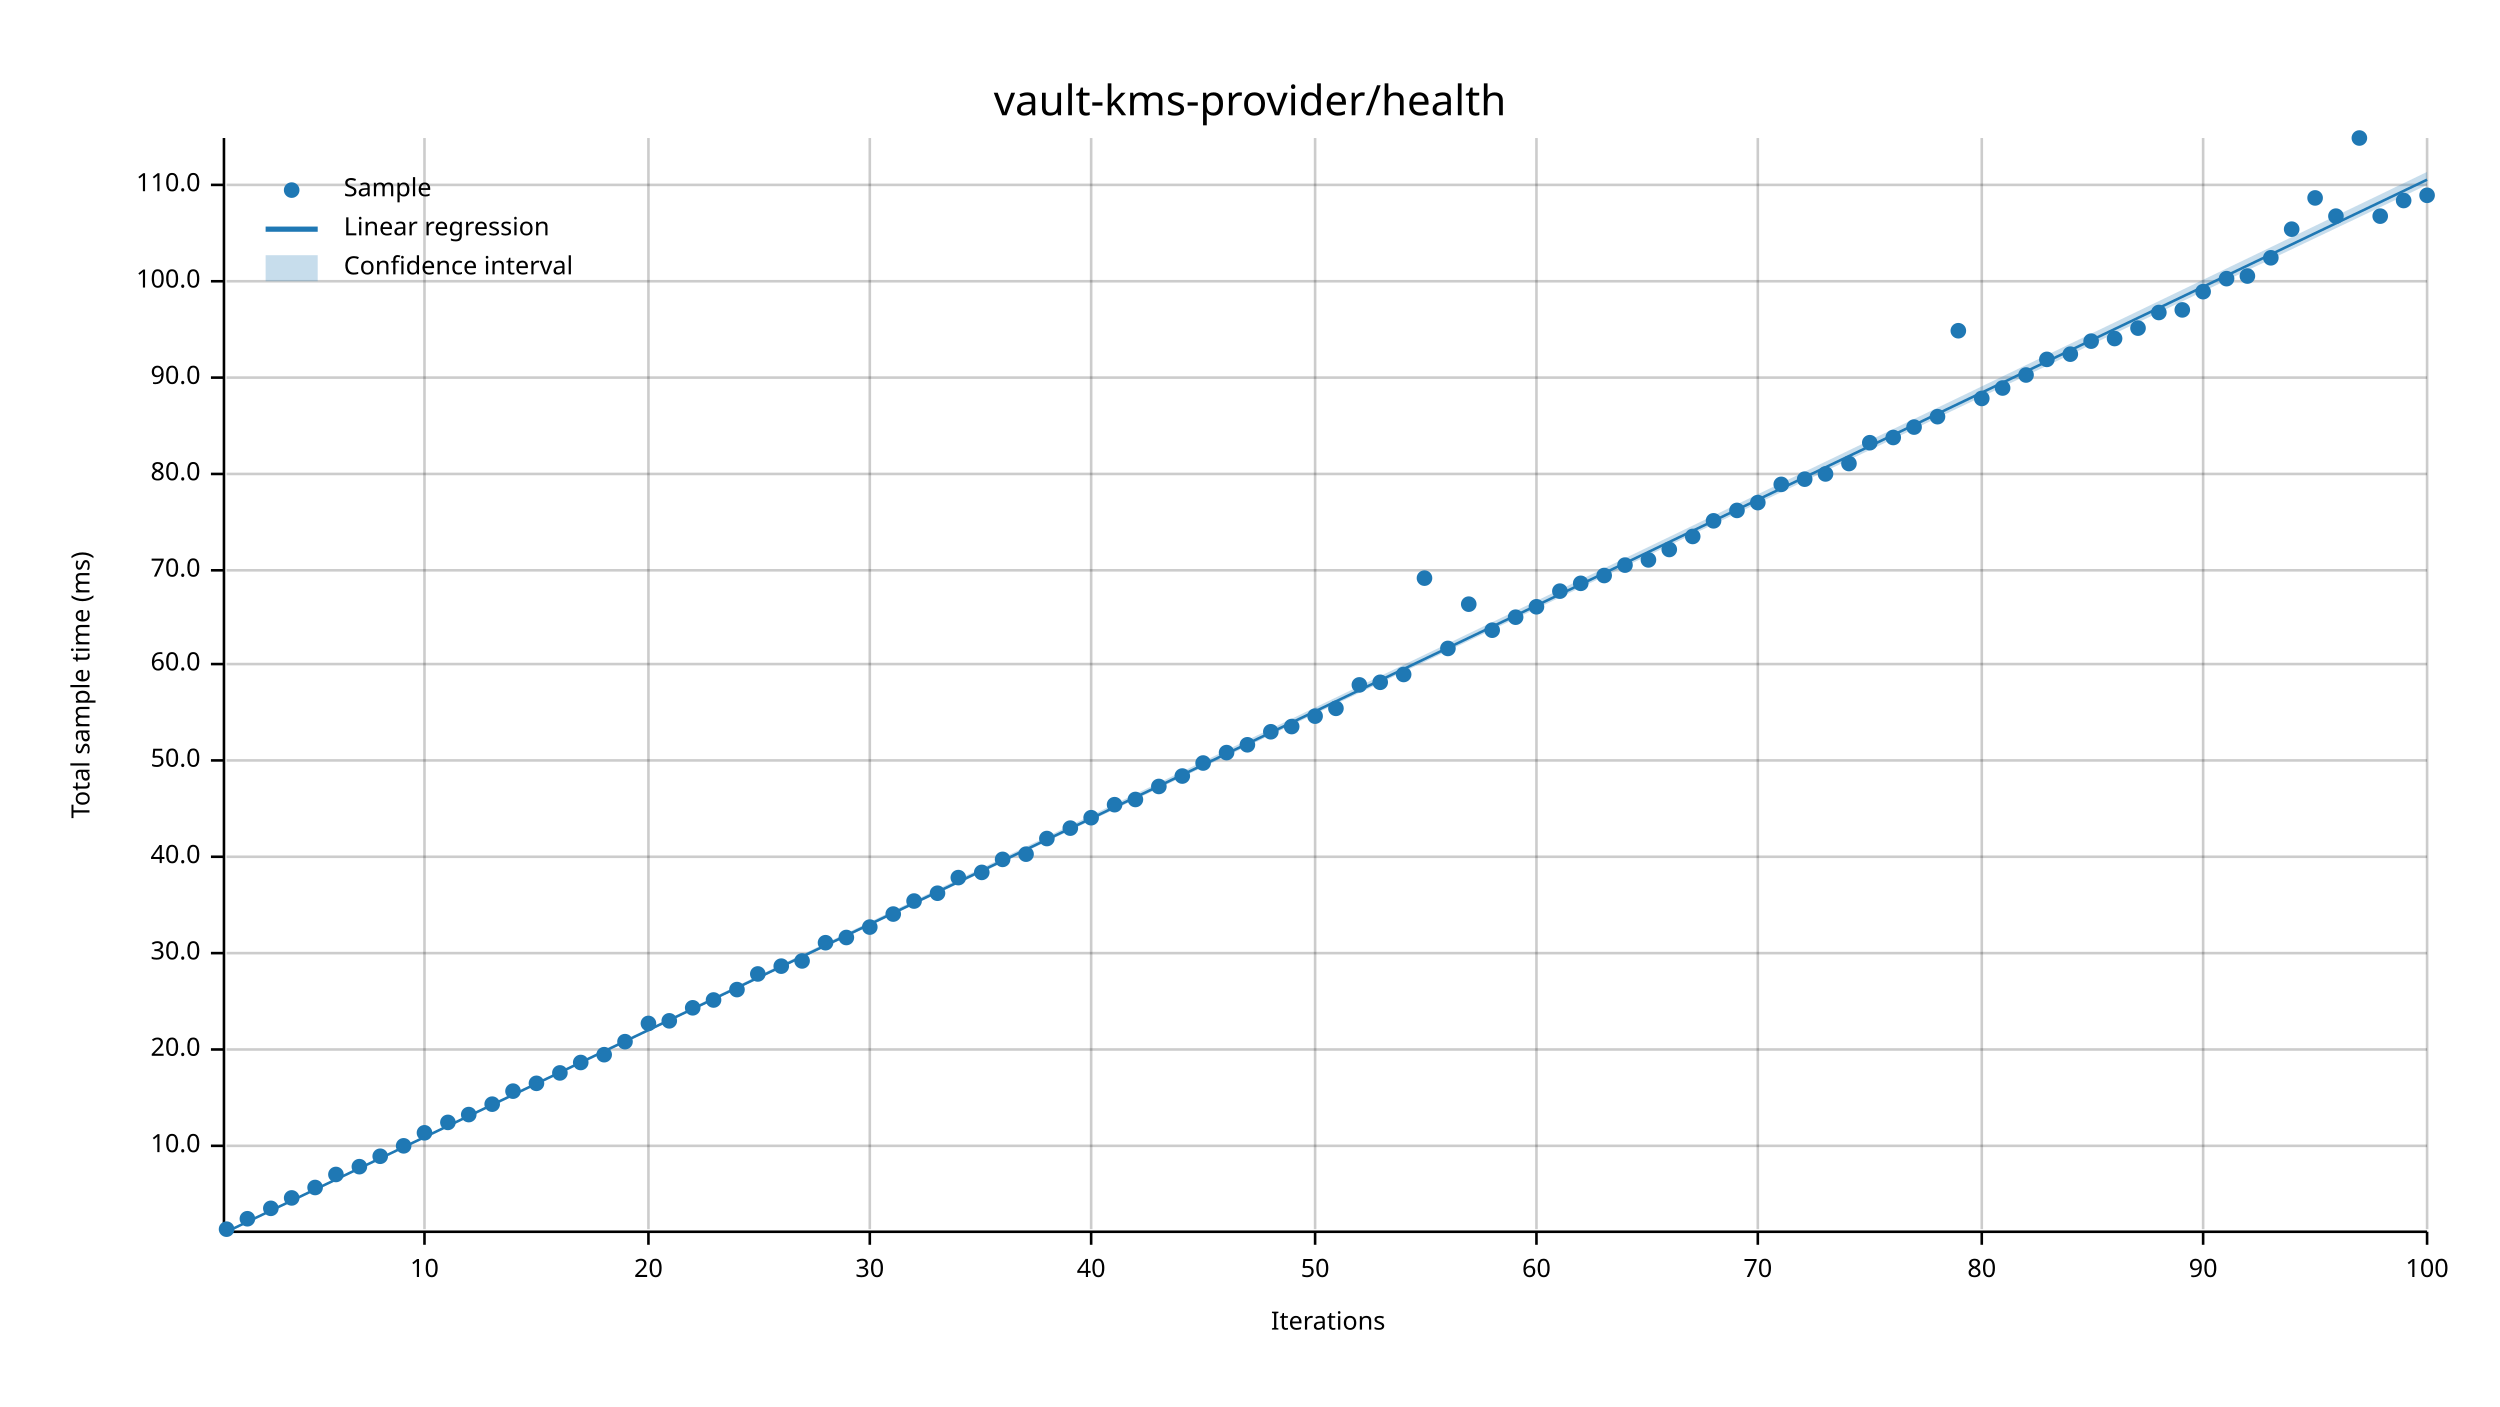
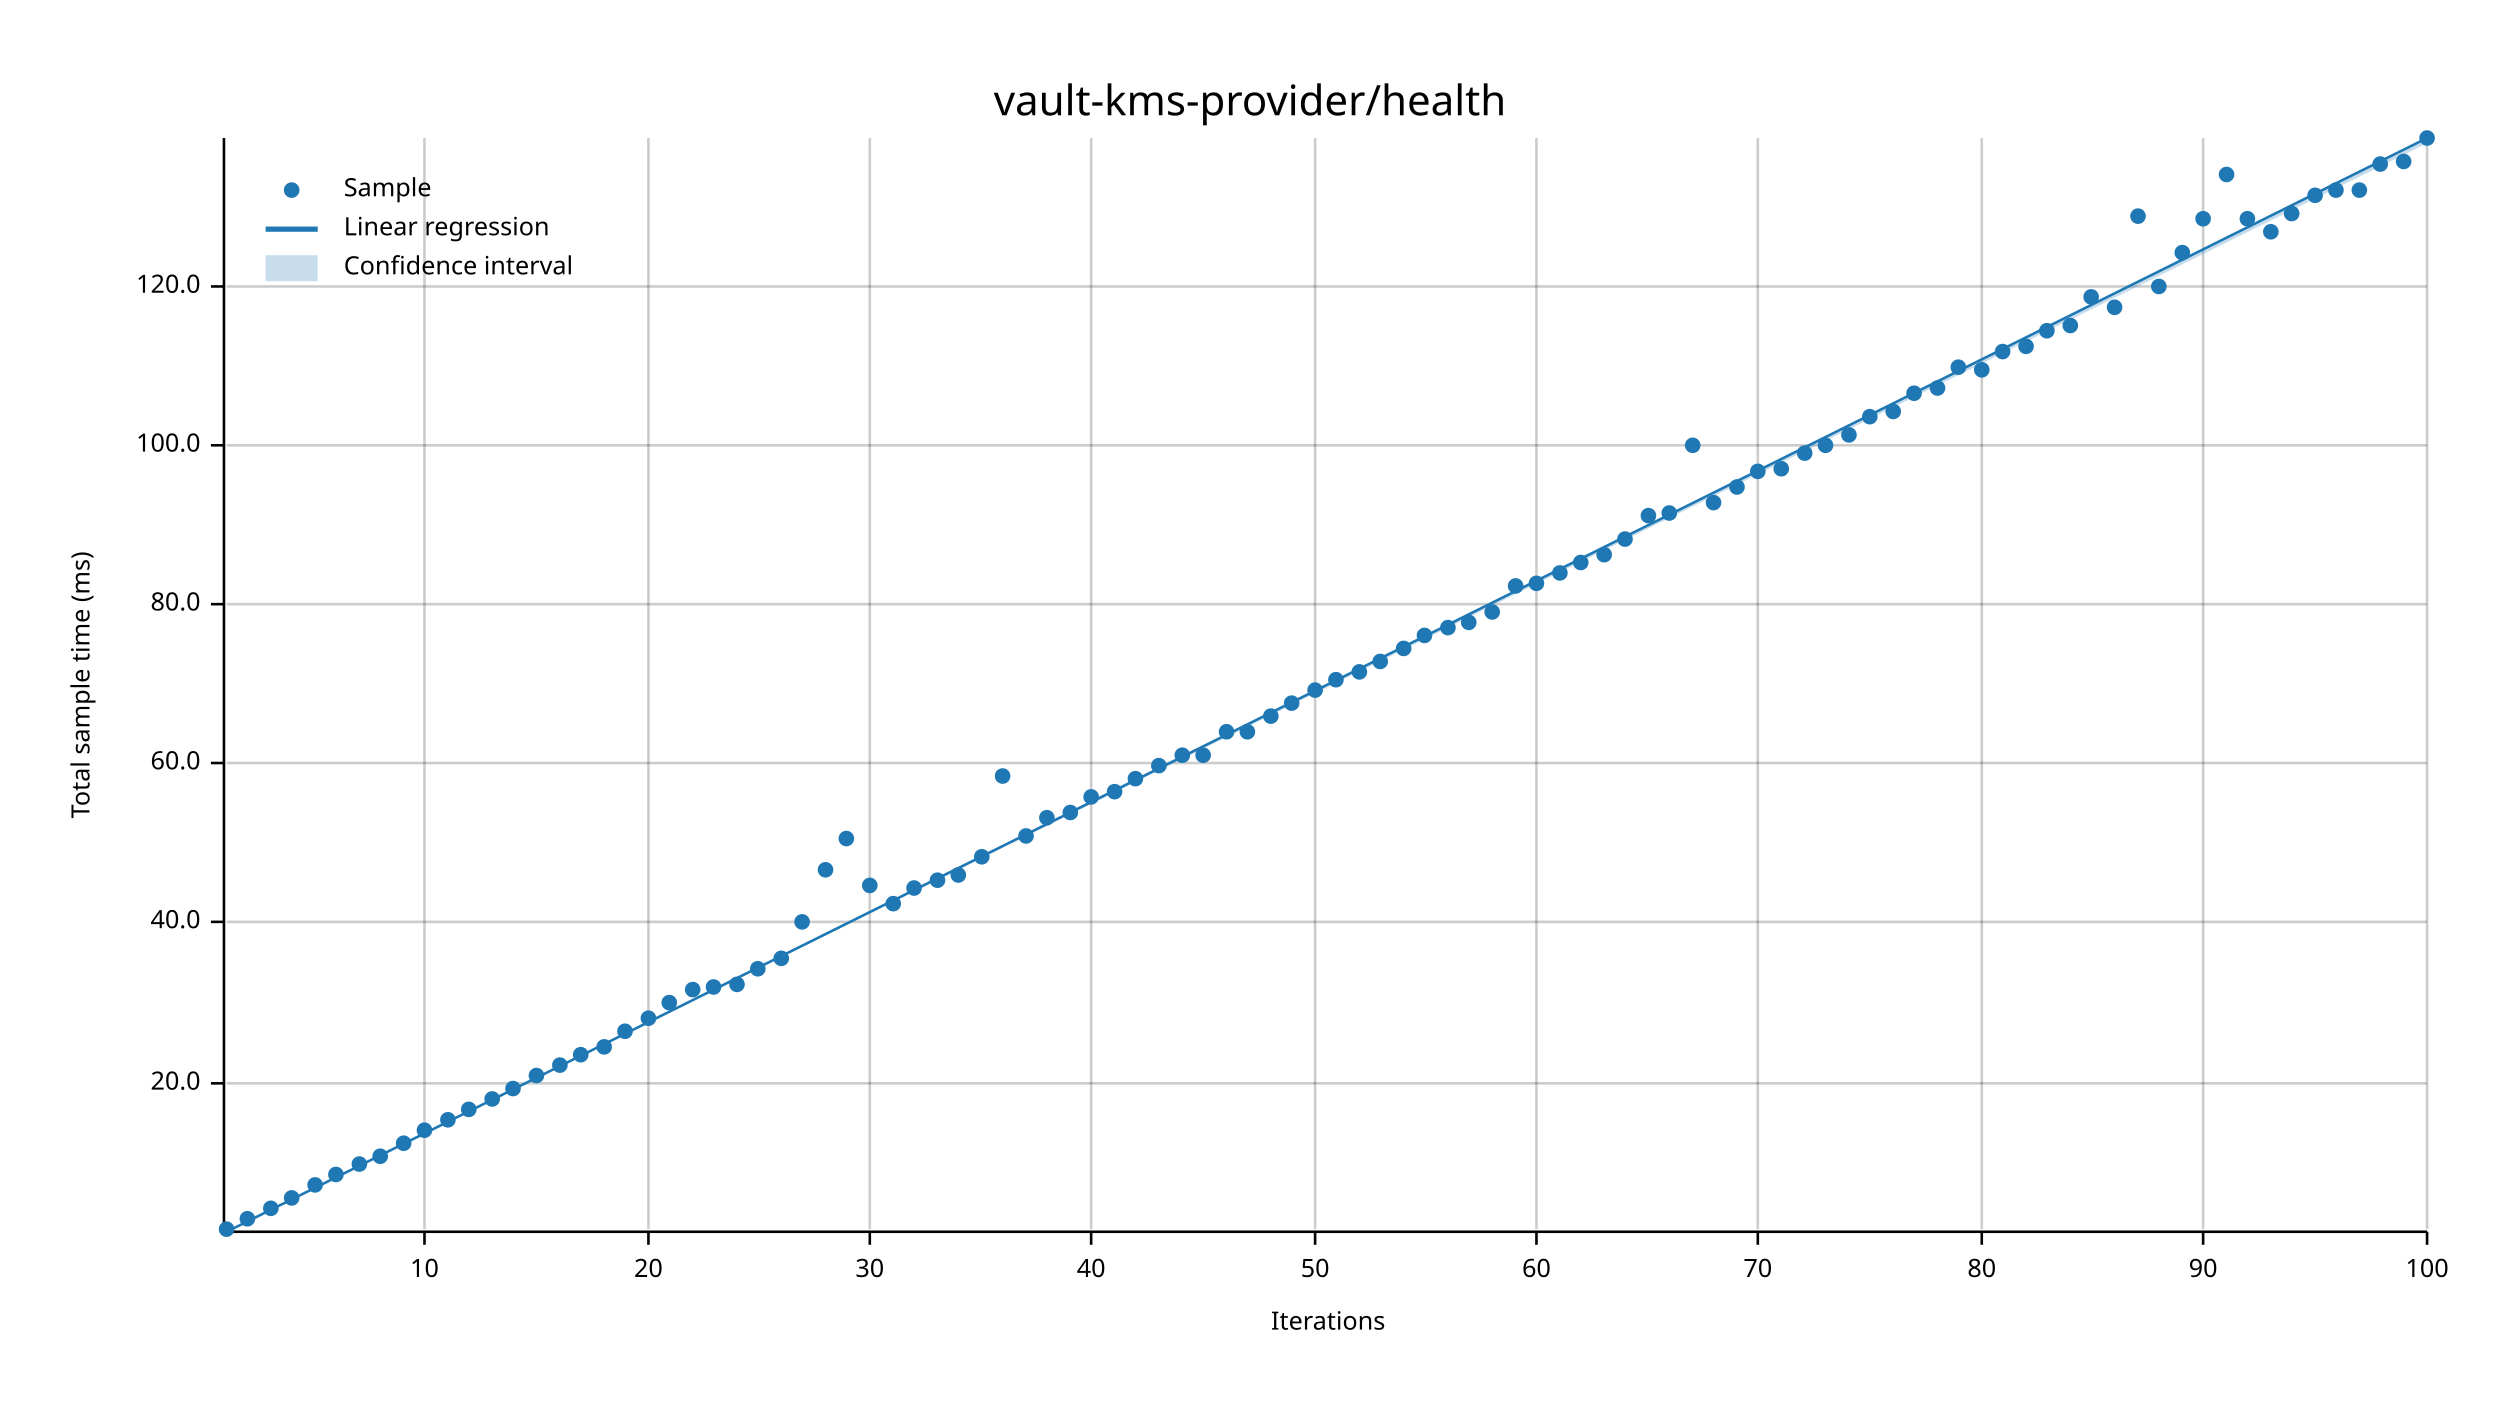
<svg xmlns="http://www.w3.org/2000/svg" width="960" height="540" viewBox="0 0 960 540">
  <text x="480" y="32" dy="0.76em" text-anchor="middle" font-family="sans-serif" font-size="16.129" opacity="1" fill="#000000">
vault-kms-provider/health
</text>
  <text x="27" y="263" dy="0.76em" text-anchor="middle" font-family="sans-serif" font-size="9.677" opacity="1" fill="#000000" transform="rotate(270, 27, 263)">
Total sample time (ms)
</text>
  <text x="510" y="513" dy="-0.5ex" text-anchor="middle" font-family="sans-serif" font-size="9.677" opacity="1" fill="#000000">
Iterations
</text>
  <line opacity="0.2" stroke="#000000" stroke-width="1" x1="163" y1="472" x2="163" y2="53" />
  <line opacity="0.2" stroke="#000000" stroke-width="1" x1="249" y1="472" x2="249" y2="53" />
  <line opacity="0.2" stroke="#000000" stroke-width="1" x1="334" y1="472" x2="334" y2="53" />
  <line opacity="0.2" stroke="#000000" stroke-width="1" x1="419" y1="472" x2="419" y2="53" />
  <line opacity="0.2" stroke="#000000" stroke-width="1" x1="505" y1="472" x2="505" y2="53" />
  <line opacity="0.2" stroke="#000000" stroke-width="1" x1="590" y1="472" x2="590" y2="53" />
  <line opacity="0.2" stroke="#000000" stroke-width="1" x1="675" y1="472" x2="675" y2="53" />
  <line opacity="0.2" stroke="#000000" stroke-width="1" x1="761" y1="472" x2="761" y2="53" />
  <line opacity="0.2" stroke="#000000" stroke-width="1" x1="846" y1="472" x2="846" y2="53" />
  <line opacity="0.2" stroke="#000000" stroke-width="1" x1="932" y1="472" x2="932" y2="53" />
-   <line opacity="0.2" stroke="#000000" stroke-width="1" x1="87" y1="440" x2="932" y2="440" />
-   <line opacity="0.2" stroke="#000000" stroke-width="1" x1="87" y1="403" x2="932" y2="403" />
-   <line opacity="0.2" stroke="#000000" stroke-width="1" x1="87" y1="366" x2="932" y2="366" />
-   <line opacity="0.2" stroke="#000000" stroke-width="1" x1="87" y1="329" x2="932" y2="329" />
-   <line opacity="0.2" stroke="#000000" stroke-width="1" x1="87" y1="292" x2="932" y2="292" />
-   <line opacity="0.2" stroke="#000000" stroke-width="1" x1="87" y1="255" x2="932" y2="255" />
-   <line opacity="0.2" stroke="#000000" stroke-width="1" x1="87" y1="219" x2="932" y2="219" />
-   <line opacity="0.2" stroke="#000000" stroke-width="1" x1="87" y1="182" x2="932" y2="182" />
-   <line opacity="0.2" stroke="#000000" stroke-width="1" x1="87" y1="145" x2="932" y2="145" />
-   <line opacity="0.2" stroke="#000000" stroke-width="1" x1="87" y1="108" x2="932" y2="108" />
-   <line opacity="0.2" stroke="#000000" stroke-width="1" x1="87" y1="71" x2="932" y2="71" />
+   <line opacity="0.2" stroke="#000000" stroke-width="1" x1="87" y1="416" x2="932" y2="416" />
+   <line opacity="0.2" stroke="#000000" stroke-width="1" x1="87" y1="354" x2="932" y2="354" />
+   <line opacity="0.2" stroke="#000000" stroke-width="1" x1="87" y1="293" x2="932" y2="293" />
+   <line opacity="0.2" stroke="#000000" stroke-width="1" x1="87" y1="232" x2="932" y2="232" />
+   <line opacity="0.2" stroke="#000000" stroke-width="1" x1="87" y1="171" x2="932" y2="171" />
+   <line opacity="0.2" stroke="#000000" stroke-width="1" x1="87" y1="110" x2="932" y2="110" />
  <polyline fill="none" opacity="1" stroke="#000000" stroke-width="1" points="86,53 86,472 " />
-   <text x="77" y="440" dy="0.5ex" text-anchor="end" font-family="sans-serif" font-size="9.677" opacity="1" fill="#000000">
- 10.0
- </text>
-   <polyline fill="none" opacity="1" stroke="#000000" stroke-width="1" points="81,440 86,440 " />
-   <text x="77" y="403" dy="0.5ex" text-anchor="end" font-family="sans-serif" font-size="9.677" opacity="1" fill="#000000">
+   <text x="77" y="416" dy="0.5ex" text-anchor="end" font-family="sans-serif" font-size="9.677" opacity="1" fill="#000000">
20.0
</text>
-   <polyline fill="none" opacity="1" stroke="#000000" stroke-width="1" points="81,403 86,403 " />
-   <text x="77" y="366" dy="0.5ex" text-anchor="end" font-family="sans-serif" font-size="9.677" opacity="1" fill="#000000">
- 30.0
- </text>
-   <polyline fill="none" opacity="1" stroke="#000000" stroke-width="1" points="81,366 86,366 " />
-   <text x="77" y="329" dy="0.5ex" text-anchor="end" font-family="sans-serif" font-size="9.677" opacity="1" fill="#000000">
+   <polyline fill="none" opacity="1" stroke="#000000" stroke-width="1" points="81,416 86,416 " />
+   <text x="77" y="354" dy="0.5ex" text-anchor="end" font-family="sans-serif" font-size="9.677" opacity="1" fill="#000000">
40.0
</text>
-   <polyline fill="none" opacity="1" stroke="#000000" stroke-width="1" points="81,329 86,329 " />
-   <text x="77" y="292" dy="0.5ex" text-anchor="end" font-family="sans-serif" font-size="9.677" opacity="1" fill="#000000">
- 50.0
- </text>
-   <polyline fill="none" opacity="1" stroke="#000000" stroke-width="1" points="81,292 86,292 " />
-   <text x="77" y="255" dy="0.5ex" text-anchor="end" font-family="sans-serif" font-size="9.677" opacity="1" fill="#000000">
+   <polyline fill="none" opacity="1" stroke="#000000" stroke-width="1" points="81,354 86,354 " />
+   <text x="77" y="293" dy="0.5ex" text-anchor="end" font-family="sans-serif" font-size="9.677" opacity="1" fill="#000000">
60.0
</text>
-   <polyline fill="none" opacity="1" stroke="#000000" stroke-width="1" points="81,255 86,255 " />
-   <text x="77" y="219" dy="0.5ex" text-anchor="end" font-family="sans-serif" font-size="9.677" opacity="1" fill="#000000">
- 70.0
- </text>
-   <polyline fill="none" opacity="1" stroke="#000000" stroke-width="1" points="81,219 86,219 " />
-   <text x="77" y="182" dy="0.5ex" text-anchor="end" font-family="sans-serif" font-size="9.677" opacity="1" fill="#000000">
+   <polyline fill="none" opacity="1" stroke="#000000" stroke-width="1" points="81,293 86,293 " />
+   <text x="77" y="232" dy="0.5ex" text-anchor="end" font-family="sans-serif" font-size="9.677" opacity="1" fill="#000000">
80.0
</text>
-   <polyline fill="none" opacity="1" stroke="#000000" stroke-width="1" points="81,182 86,182 " />
-   <text x="77" y="145" dy="0.5ex" text-anchor="end" font-family="sans-serif" font-size="9.677" opacity="1" fill="#000000">
- 90.0
- </text>
-   <polyline fill="none" opacity="1" stroke="#000000" stroke-width="1" points="81,145 86,145 " />
-   <text x="77" y="108" dy="0.5ex" text-anchor="end" font-family="sans-serif" font-size="9.677" opacity="1" fill="#000000">
+   <polyline fill="none" opacity="1" stroke="#000000" stroke-width="1" points="81,232 86,232 " />
+   <text x="77" y="171" dy="0.5ex" text-anchor="end" font-family="sans-serif" font-size="9.677" opacity="1" fill="#000000">
100.0
</text>
-   <polyline fill="none" opacity="1" stroke="#000000" stroke-width="1" points="81,108 86,108 " />
-   <text x="77" y="71" dy="0.5ex" text-anchor="end" font-family="sans-serif" font-size="9.677" opacity="1" fill="#000000">
- 110.0
- </text>
-   <polyline fill="none" opacity="1" stroke="#000000" stroke-width="1" points="81,71 86,71 " />
+   <polyline fill="none" opacity="1" stroke="#000000" stroke-width="1" points="81,171 86,171 " />
+   <text x="77" y="110" dy="0.5ex" text-anchor="end" font-family="sans-serif" font-size="9.677" opacity="1" fill="#000000">
+ 120.0
+ </text>
+   <polyline fill="none" opacity="1" stroke="#000000" stroke-width="1" points="81,110 86,110 " />
  <polyline fill="none" opacity="1" stroke="#000000" stroke-width="1" points="87,473 932,473 " />
  <text x="163" y="483" dy="0.76em" text-anchor="middle" font-family="sans-serif" font-size="9.677" opacity="1" fill="#000000">
10
</text>
  <polyline fill="none" opacity="1" stroke="#000000" stroke-width="1" points="163,473 163,478 " />
  <text x="249" y="483" dy="0.76em" text-anchor="middle" font-family="sans-serif" font-size="9.677" opacity="1" fill="#000000">
20
</text>
  <polyline fill="none" opacity="1" stroke="#000000" stroke-width="1" points="249,473 249,478 " />
  <text x="334" y="483" dy="0.76em" text-anchor="middle" font-family="sans-serif" font-size="9.677" opacity="1" fill="#000000">
30
</text>
  <polyline fill="none" opacity="1" stroke="#000000" stroke-width="1" points="334,473 334,478 " />
  <text x="419" y="483" dy="0.76em" text-anchor="middle" font-family="sans-serif" font-size="9.677" opacity="1" fill="#000000">
40
</text>
  <polyline fill="none" opacity="1" stroke="#000000" stroke-width="1" points="419,473 419,478 " />
  <text x="505" y="483" dy="0.76em" text-anchor="middle" font-family="sans-serif" font-size="9.677" opacity="1" fill="#000000">
50
</text>
  <polyline fill="none" opacity="1" stroke="#000000" stroke-width="1" points="505,473 505,478 " />
  <text x="590" y="483" dy="0.76em" text-anchor="middle" font-family="sans-serif" font-size="9.677" opacity="1" fill="#000000">
60
</text>
  <polyline fill="none" opacity="1" stroke="#000000" stroke-width="1" points="590,473 590,478 " />
  <text x="675" y="483" dy="0.76em" text-anchor="middle" font-family="sans-serif" font-size="9.677" opacity="1" fill="#000000">
70
</text>
  <polyline fill="none" opacity="1" stroke="#000000" stroke-width="1" points="675,473 675,478 " />
  <text x="761" y="483" dy="0.76em" text-anchor="middle" font-family="sans-serif" font-size="9.677" opacity="1" fill="#000000">
80
</text>
  <polyline fill="none" opacity="1" stroke="#000000" stroke-width="1" points="761,473 761,478 " />
  <text x="846" y="483" dy="0.76em" text-anchor="middle" font-family="sans-serif" font-size="9.677" opacity="1" fill="#000000">
90
</text>
  <polyline fill="none" opacity="1" stroke="#000000" stroke-width="1" points="846,473 846,478 " />
  <text x="932" y="483" dy="0.76em" text-anchor="middle" font-family="sans-serif" font-size="9.677" opacity="1" fill="#000000">
100
</text>
  <polyline fill="none" opacity="1" stroke="#000000" stroke-width="1" points="932,473 932,478 " />
  <circle cx="87" cy="472" r="3" opacity="1" fill="#1F78B4" stroke="none" stroke-width="1" />
  <circle cx="95" cy="468" r="3" opacity="1" fill="#1F78B4" stroke="none" stroke-width="1" />
  <circle cx="104" cy="464" r="3" opacity="1" fill="#1F78B4" stroke="none" stroke-width="1" />
  <circle cx="112" cy="460" r="3" opacity="1" fill="#1F78B4" stroke="none" stroke-width="1" />
-   <circle cx="121" cy="456" r="3" opacity="1" fill="#1F78B4" stroke="none" stroke-width="1" />
+   <circle cx="121" cy="455" r="3" opacity="1" fill="#1F78B4" stroke="none" stroke-width="1" />
  <circle cx="129" cy="451" r="3" opacity="1" fill="#1F78B4" stroke="none" stroke-width="1" />
-   <circle cx="138" cy="448" r="3" opacity="1" fill="#1F78B4" stroke="none" stroke-width="1" />
+   <circle cx="138" cy="447" r="3" opacity="1" fill="#1F78B4" stroke="none" stroke-width="1" />
  <circle cx="146" cy="444" r="3" opacity="1" fill="#1F78B4" stroke="none" stroke-width="1" />
-   <circle cx="155" cy="440" r="3" opacity="1" fill="#1F78B4" stroke="none" stroke-width="1" />
-   <circle cx="163" cy="435" r="3" opacity="1" fill="#1F78B4" stroke="none" stroke-width="1" />
-   <circle cx="172" cy="431" r="3" opacity="1" fill="#1F78B4" stroke="none" stroke-width="1" />
-   <circle cx="180" cy="428" r="3" opacity="1" fill="#1F78B4" stroke="none" stroke-width="1" />
-   <circle cx="189" cy="424" r="3" opacity="1" fill="#1F78B4" stroke="none" stroke-width="1" />
-   <circle cx="197" cy="419" r="3" opacity="1" fill="#1F78B4" stroke="none" stroke-width="1" />
-   <circle cx="206" cy="416" r="3" opacity="1" fill="#1F78B4" stroke="none" stroke-width="1" />
-   <circle cx="215" cy="412" r="3" opacity="1" fill="#1F78B4" stroke="none" stroke-width="1" />
-   <circle cx="223" cy="408" r="3" opacity="1" fill="#1F78B4" stroke="none" stroke-width="1" />
-   <circle cx="232" cy="405" r="3" opacity="1" fill="#1F78B4" stroke="none" stroke-width="1" />
-   <circle cx="240" cy="400" r="3" opacity="1" fill="#1F78B4" stroke="none" stroke-width="1" />
-   <circle cx="249" cy="393" r="3" opacity="1" fill="#1F78B4" stroke="none" stroke-width="1" />
-   <circle cx="257" cy="392" r="3" opacity="1" fill="#1F78B4" stroke="none" stroke-width="1" />
-   <circle cx="266" cy="387" r="3" opacity="1" fill="#1F78B4" stroke="none" stroke-width="1" />
-   <circle cx="274" cy="384" r="3" opacity="1" fill="#1F78B4" stroke="none" stroke-width="1" />
-   <circle cx="283" cy="380" r="3" opacity="1" fill="#1F78B4" stroke="none" stroke-width="1" />
-   <circle cx="291" cy="374" r="3" opacity="1" fill="#1F78B4" stroke="none" stroke-width="1" />
-   <circle cx="300" cy="371" r="3" opacity="1" fill="#1F78B4" stroke="none" stroke-width="1" />
-   <circle cx="308" cy="369" r="3" opacity="1" fill="#1F78B4" stroke="none" stroke-width="1" />
-   <circle cx="317" cy="362" r="3" opacity="1" fill="#1F78B4" stroke="none" stroke-width="1" />
-   <circle cx="325" cy="360" r="3" opacity="1" fill="#1F78B4" stroke="none" stroke-width="1" />
-   <circle cx="334" cy="356" r="3" opacity="1" fill="#1F78B4" stroke="none" stroke-width="1" />
-   <circle cx="343" cy="351" r="3" opacity="1" fill="#1F78B4" stroke="none" stroke-width="1" />
-   <circle cx="351" cy="346" r="3" opacity="1" fill="#1F78B4" stroke="none" stroke-width="1" />
-   <circle cx="360" cy="343" r="3" opacity="1" fill="#1F78B4" stroke="none" stroke-width="1" />
-   <circle cx="368" cy="337" r="3" opacity="1" fill="#1F78B4" stroke="none" stroke-width="1" />
-   <circle cx="377" cy="335" r="3" opacity="1" fill="#1F78B4" stroke="none" stroke-width="1" />
-   <circle cx="385" cy="330" r="3" opacity="1" fill="#1F78B4" stroke="none" stroke-width="1" />
-   <circle cx="394" cy="328" r="3" opacity="1" fill="#1F78B4" stroke="none" stroke-width="1" />
-   <circle cx="402" cy="322" r="3" opacity="1" fill="#1F78B4" stroke="none" stroke-width="1" />
-   <circle cx="411" cy="318" r="3" opacity="1" fill="#1F78B4" stroke="none" stroke-width="1" />
-   <circle cx="419" cy="314" r="3" opacity="1" fill="#1F78B4" stroke="none" stroke-width="1" />
-   <circle cx="428" cy="309" r="3" opacity="1" fill="#1F78B4" stroke="none" stroke-width="1" />
-   <circle cx="436" cy="307" r="3" opacity="1" fill="#1F78B4" stroke="none" stroke-width="1" />
-   <circle cx="445" cy="302" r="3" opacity="1" fill="#1F78B4" stroke="none" stroke-width="1" />
-   <circle cx="454" cy="298" r="3" opacity="1" fill="#1F78B4" stroke="none" stroke-width="1" />
-   <circle cx="462" cy="293" r="3" opacity="1" fill="#1F78B4" stroke="none" stroke-width="1" />
-   <circle cx="471" cy="289" r="3" opacity="1" fill="#1F78B4" stroke="none" stroke-width="1" />
-   <circle cx="479" cy="286" r="3" opacity="1" fill="#1F78B4" stroke="none" stroke-width="1" />
-   <circle cx="488" cy="281" r="3" opacity="1" fill="#1F78B4" stroke="none" stroke-width="1" />
-   <circle cx="496" cy="279" r="3" opacity="1" fill="#1F78B4" stroke="none" stroke-width="1" />
-   <circle cx="505" cy="275" r="3" opacity="1" fill="#1F78B4" stroke="none" stroke-width="1" />
-   <circle cx="513" cy="272" r="3" opacity="1" fill="#1F78B4" stroke="none" stroke-width="1" />
-   <circle cx="522" cy="263" r="3" opacity="1" fill="#1F78B4" stroke="none" stroke-width="1" />
-   <circle cx="530" cy="262" r="3" opacity="1" fill="#1F78B4" stroke="none" stroke-width="1" />
-   <circle cx="539" cy="259" r="3" opacity="1" fill="#1F78B4" stroke="none" stroke-width="1" />
-   <circle cx="547" cy="222" r="3" opacity="1" fill="#1F78B4" stroke="none" stroke-width="1" />
-   <circle cx="556" cy="249" r="3" opacity="1" fill="#1F78B4" stroke="none" stroke-width="1" />
-   <circle cx="564" cy="232" r="3" opacity="1" fill="#1F78B4" stroke="none" stroke-width="1" />
-   <circle cx="573" cy="242" r="3" opacity="1" fill="#1F78B4" stroke="none" stroke-width="1" />
-   <circle cx="582" cy="237" r="3" opacity="1" fill="#1F78B4" stroke="none" stroke-width="1" />
-   <circle cx="590" cy="233" r="3" opacity="1" fill="#1F78B4" stroke="none" stroke-width="1" />
-   <circle cx="599" cy="227" r="3" opacity="1" fill="#1F78B4" stroke="none" stroke-width="1" />
-   <circle cx="607" cy="224" r="3" opacity="1" fill="#1F78B4" stroke="none" stroke-width="1" />
-   <circle cx="616" cy="221" r="3" opacity="1" fill="#1F78B4" stroke="none" stroke-width="1" />
-   <circle cx="624" cy="217" r="3" opacity="1" fill="#1F78B4" stroke="none" stroke-width="1" />
-   <circle cx="633" cy="215" r="3" opacity="1" fill="#1F78B4" stroke="none" stroke-width="1" />
-   <circle cx="641" cy="211" r="3" opacity="1" fill="#1F78B4" stroke="none" stroke-width="1" />
-   <circle cx="650" cy="206" r="3" opacity="1" fill="#1F78B4" stroke="none" stroke-width="1" />
-   <circle cx="658" cy="200" r="3" opacity="1" fill="#1F78B4" stroke="none" stroke-width="1" />
-   <circle cx="667" cy="196" r="3" opacity="1" fill="#1F78B4" stroke="none" stroke-width="1" />
-   <circle cx="675" cy="193" r="3" opacity="1" fill="#1F78B4" stroke="none" stroke-width="1" />
-   <circle cx="684" cy="186" r="3" opacity="1" fill="#1F78B4" stroke="none" stroke-width="1" />
-   <circle cx="693" cy="184" r="3" opacity="1" fill="#1F78B4" stroke="none" stroke-width="1" />
-   <circle cx="701" cy="182" r="3" opacity="1" fill="#1F78B4" stroke="none" stroke-width="1" />
-   <circle cx="710" cy="178" r="3" opacity="1" fill="#1F78B4" stroke="none" stroke-width="1" />
-   <circle cx="718" cy="170" r="3" opacity="1" fill="#1F78B4" stroke="none" stroke-width="1" />
-   <circle cx="727" cy="168" r="3" opacity="1" fill="#1F78B4" stroke="none" stroke-width="1" />
-   <circle cx="735" cy="164" r="3" opacity="1" fill="#1F78B4" stroke="none" stroke-width="1" />
-   <circle cx="744" cy="160" r="3" opacity="1" fill="#1F78B4" stroke="none" stroke-width="1" />
-   <circle cx="752" cy="127" r="3" opacity="1" fill="#1F78B4" stroke="none" stroke-width="1" />
-   <circle cx="761" cy="153" r="3" opacity="1" fill="#1F78B4" stroke="none" stroke-width="1" />
-   <circle cx="769" cy="149" r="3" opacity="1" fill="#1F78B4" stroke="none" stroke-width="1" />
-   <circle cx="778" cy="144" r="3" opacity="1" fill="#1F78B4" stroke="none" stroke-width="1" />
-   <circle cx="786" cy="138" r="3" opacity="1" fill="#1F78B4" stroke="none" stroke-width="1" />
-   <circle cx="795" cy="136" r="3" opacity="1" fill="#1F78B4" stroke="none" stroke-width="1" />
-   <circle cx="803" cy="131" r="3" opacity="1" fill="#1F78B4" stroke="none" stroke-width="1" />
-   <circle cx="812" cy="130" r="3" opacity="1" fill="#1F78B4" stroke="none" stroke-width="1" />
-   <circle cx="821" cy="126" r="3" opacity="1" fill="#1F78B4" stroke="none" stroke-width="1" />
-   <circle cx="829" cy="120" r="3" opacity="1" fill="#1F78B4" stroke="none" stroke-width="1" />
-   <circle cx="838" cy="119" r="3" opacity="1" fill="#1F78B4" stroke="none" stroke-width="1" />
-   <circle cx="846" cy="112" r="3" opacity="1" fill="#1F78B4" stroke="none" stroke-width="1" />
-   <circle cx="855" cy="107" r="3" opacity="1" fill="#1F78B4" stroke="none" stroke-width="1" />
-   <circle cx="863" cy="106" r="3" opacity="1" fill="#1F78B4" stroke="none" stroke-width="1" />
-   <circle cx="872" cy="99" r="3" opacity="1" fill="#1F78B4" stroke="none" stroke-width="1" />
-   <circle cx="880" cy="88" r="3" opacity="1" fill="#1F78B4" stroke="none" stroke-width="1" />
-   <circle cx="889" cy="76" r="3" opacity="1" fill="#1F78B4" stroke="none" stroke-width="1" />
-   <circle cx="897" cy="83" r="3" opacity="1" fill="#1F78B4" stroke="none" stroke-width="1" />
-   <circle cx="906" cy="53" r="3" opacity="1" fill="#1F78B4" stroke="none" stroke-width="1" />
-   <circle cx="914" cy="83" r="3" opacity="1" fill="#1F78B4" stroke="none" stroke-width="1" />
-   <circle cx="923" cy="77" r="3" opacity="1" fill="#1F78B4" stroke="none" stroke-width="1" />
-   <circle cx="932" cy="75" r="3" opacity="1" fill="#1F78B4" stroke="none" stroke-width="1" />
-   <polyline fill="none" opacity="1" stroke="#1F78B4" stroke-width="1" points="87,473 932,69 " />
-   <polygon opacity="0.25" fill="#1F78B4" points="87,473 932,71 932,66 " />
+   <circle cx="155" cy="439" r="3" opacity="1" fill="#1F78B4" stroke="none" stroke-width="1" />
+   <circle cx="163" cy="434" r="3" opacity="1" fill="#1F78B4" stroke="none" stroke-width="1" />
+   <circle cx="172" cy="430" r="3" opacity="1" fill="#1F78B4" stroke="none" stroke-width="1" />
+   <circle cx="180" cy="426" r="3" opacity="1" fill="#1F78B4" stroke="none" stroke-width="1" />
+   <circle cx="189" cy="422" r="3" opacity="1" fill="#1F78B4" stroke="none" stroke-width="1" />
+   <circle cx="197" cy="418" r="3" opacity="1" fill="#1F78B4" stroke="none" stroke-width="1" />
+   <circle cx="206" cy="413" r="3" opacity="1" fill="#1F78B4" stroke="none" stroke-width="1" />
+   <circle cx="215" cy="409" r="3" opacity="1" fill="#1F78B4" stroke="none" stroke-width="1" />
+   <circle cx="223" cy="405" r="3" opacity="1" fill="#1F78B4" stroke="none" stroke-width="1" />
+   <circle cx="232" cy="402" r="3" opacity="1" fill="#1F78B4" stroke="none" stroke-width="1" />
+   <circle cx="240" cy="396" r="3" opacity="1" fill="#1F78B4" stroke="none" stroke-width="1" />
+   <circle cx="249" cy="391" r="3" opacity="1" fill="#1F78B4" stroke="none" stroke-width="1" />
+   <circle cx="257" cy="385" r="3" opacity="1" fill="#1F78B4" stroke="none" stroke-width="1" />
+   <circle cx="266" cy="380" r="3" opacity="1" fill="#1F78B4" stroke="none" stroke-width="1" />
+   <circle cx="274" cy="379" r="3" opacity="1" fill="#1F78B4" stroke="none" stroke-width="1" />
+   <circle cx="283" cy="378" r="3" opacity="1" fill="#1F78B4" stroke="none" stroke-width="1" />
+   <circle cx="291" cy="372" r="3" opacity="1" fill="#1F78B4" stroke="none" stroke-width="1" />
+   <circle cx="300" cy="368" r="3" opacity="1" fill="#1F78B4" stroke="none" stroke-width="1" />
+   <circle cx="308" cy="354" r="3" opacity="1" fill="#1F78B4" stroke="none" stroke-width="1" />
+   <circle cx="317" cy="334" r="3" opacity="1" fill="#1F78B4" stroke="none" stroke-width="1" />
+   <circle cx="325" cy="322" r="3" opacity="1" fill="#1F78B4" stroke="none" stroke-width="1" />
+   <circle cx="334" cy="340" r="3" opacity="1" fill="#1F78B4" stroke="none" stroke-width="1" />
+   <circle cx="343" cy="347" r="3" opacity="1" fill="#1F78B4" stroke="none" stroke-width="1" />
+   <circle cx="351" cy="341" r="3" opacity="1" fill="#1F78B4" stroke="none" stroke-width="1" />
+   <circle cx="360" cy="338" r="3" opacity="1" fill="#1F78B4" stroke="none" stroke-width="1" />
+   <circle cx="368" cy="336" r="3" opacity="1" fill="#1F78B4" stroke="none" stroke-width="1" />
+   <circle cx="377" cy="329" r="3" opacity="1" fill="#1F78B4" stroke="none" stroke-width="1" />
+   <circle cx="385" cy="298" r="3" opacity="1" fill="#1F78B4" stroke="none" stroke-width="1" />
+   <circle cx="394" cy="321" r="3" opacity="1" fill="#1F78B4" stroke="none" stroke-width="1" />
+   <circle cx="402" cy="314" r="3" opacity="1" fill="#1F78B4" stroke="none" stroke-width="1" />
+   <circle cx="411" cy="312" r="3" opacity="1" fill="#1F78B4" stroke="none" stroke-width="1" />
+   <circle cx="419" cy="306" r="3" opacity="1" fill="#1F78B4" stroke="none" stroke-width="1" />
+   <circle cx="428" cy="304" r="3" opacity="1" fill="#1F78B4" stroke="none" stroke-width="1" />
+   <circle cx="436" cy="299" r="3" opacity="1" fill="#1F78B4" stroke="none" stroke-width="1" />
+   <circle cx="445" cy="294" r="3" opacity="1" fill="#1F78B4" stroke="none" stroke-width="1" />
+   <circle cx="454" cy="290" r="3" opacity="1" fill="#1F78B4" stroke="none" stroke-width="1" />
+   <circle cx="462" cy="290" r="3" opacity="1" fill="#1F78B4" stroke="none" stroke-width="1" />
+   <circle cx="471" cy="281" r="3" opacity="1" fill="#1F78B4" stroke="none" stroke-width="1" />
+   <circle cx="479" cy="281" r="3" opacity="1" fill="#1F78B4" stroke="none" stroke-width="1" />
+   <circle cx="488" cy="275" r="3" opacity="1" fill="#1F78B4" stroke="none" stroke-width="1" />
+   <circle cx="496" cy="270" r="3" opacity="1" fill="#1F78B4" stroke="none" stroke-width="1" />
+   <circle cx="505" cy="265" r="3" opacity="1" fill="#1F78B4" stroke="none" stroke-width="1" />
+   <circle cx="513" cy="261" r="3" opacity="1" fill="#1F78B4" stroke="none" stroke-width="1" />
+   <circle cx="522" cy="258" r="3" opacity="1" fill="#1F78B4" stroke="none" stroke-width="1" />
+   <circle cx="530" cy="254" r="3" opacity="1" fill="#1F78B4" stroke="none" stroke-width="1" />
+   <circle cx="539" cy="249" r="3" opacity="1" fill="#1F78B4" stroke="none" stroke-width="1" />
+   <circle cx="547" cy="244" r="3" opacity="1" fill="#1F78B4" stroke="none" stroke-width="1" />
+   <circle cx="556" cy="241" r="3" opacity="1" fill="#1F78B4" stroke="none" stroke-width="1" />
+   <circle cx="564" cy="239" r="3" opacity="1" fill="#1F78B4" stroke="none" stroke-width="1" />
+   <circle cx="573" cy="235" r="3" opacity="1" fill="#1F78B4" stroke="none" stroke-width="1" />
+   <circle cx="582" cy="225" r="3" opacity="1" fill="#1F78B4" stroke="none" stroke-width="1" />
+   <circle cx="590" cy="224" r="3" opacity="1" fill="#1F78B4" stroke="none" stroke-width="1" />
+   <circle cx="599" cy="220" r="3" opacity="1" fill="#1F78B4" stroke="none" stroke-width="1" />
+   <circle cx="607" cy="216" r="3" opacity="1" fill="#1F78B4" stroke="none" stroke-width="1" />
+   <circle cx="616" cy="213" r="3" opacity="1" fill="#1F78B4" stroke="none" stroke-width="1" />
+   <circle cx="624" cy="207" r="3" opacity="1" fill="#1F78B4" stroke="none" stroke-width="1" />
+   <circle cx="633" cy="198" r="3" opacity="1" fill="#1F78B4" stroke="none" stroke-width="1" />
+   <circle cx="641" cy="197" r="3" opacity="1" fill="#1F78B4" stroke="none" stroke-width="1" />
+   <circle cx="650" cy="171" r="3" opacity="1" fill="#1F78B4" stroke="none" stroke-width="1" />
+   <circle cx="658" cy="193" r="3" opacity="1" fill="#1F78B4" stroke="none" stroke-width="1" />
+   <circle cx="667" cy="187" r="3" opacity="1" fill="#1F78B4" stroke="none" stroke-width="1" />
+   <circle cx="675" cy="181" r="3" opacity="1" fill="#1F78B4" stroke="none" stroke-width="1" />
+   <circle cx="684" cy="180" r="3" opacity="1" fill="#1F78B4" stroke="none" stroke-width="1" />
+   <circle cx="693" cy="174" r="3" opacity="1" fill="#1F78B4" stroke="none" stroke-width="1" />
+   <circle cx="701" cy="171" r="3" opacity="1" fill="#1F78B4" stroke="none" stroke-width="1" />
+   <circle cx="710" cy="167" r="3" opacity="1" fill="#1F78B4" stroke="none" stroke-width="1" />
+   <circle cx="718" cy="160" r="3" opacity="1" fill="#1F78B4" stroke="none" stroke-width="1" />
+   <circle cx="727" cy="158" r="3" opacity="1" fill="#1F78B4" stroke="none" stroke-width="1" />
+   <circle cx="735" cy="151" r="3" opacity="1" fill="#1F78B4" stroke="none" stroke-width="1" />
+   <circle cx="744" cy="149" r="3" opacity="1" fill="#1F78B4" stroke="none" stroke-width="1" />
+   <circle cx="752" cy="141" r="3" opacity="1" fill="#1F78B4" stroke="none" stroke-width="1" />
+   <circle cx="761" cy="142" r="3" opacity="1" fill="#1F78B4" stroke="none" stroke-width="1" />
+   <circle cx="769" cy="135" r="3" opacity="1" fill="#1F78B4" stroke="none" stroke-width="1" />
+   <circle cx="778" cy="133" r="3" opacity="1" fill="#1F78B4" stroke="none" stroke-width="1" />
+   <circle cx="786" cy="127" r="3" opacity="1" fill="#1F78B4" stroke="none" stroke-width="1" />
+   <circle cx="795" cy="125" r="3" opacity="1" fill="#1F78B4" stroke="none" stroke-width="1" />
+   <circle cx="803" cy="114" r="3" opacity="1" fill="#1F78B4" stroke="none" stroke-width="1" />
+   <circle cx="812" cy="118" r="3" opacity="1" fill="#1F78B4" stroke="none" stroke-width="1" />
+   <circle cx="821" cy="83" r="3" opacity="1" fill="#1F78B4" stroke="none" stroke-width="1" />
+   <circle cx="829" cy="110" r="3" opacity="1" fill="#1F78B4" stroke="none" stroke-width="1" />
+   <circle cx="838" cy="97" r="3" opacity="1" fill="#1F78B4" stroke="none" stroke-width="1" />
+   <circle cx="846" cy="84" r="3" opacity="1" fill="#1F78B4" stroke="none" stroke-width="1" />
+   <circle cx="855" cy="67" r="3" opacity="1" fill="#1F78B4" stroke="none" stroke-width="1" />
+   <circle cx="863" cy="84" r="3" opacity="1" fill="#1F78B4" stroke="none" stroke-width="1" />
+   <circle cx="872" cy="89" r="3" opacity="1" fill="#1F78B4" stroke="none" stroke-width="1" />
+   <circle cx="880" cy="82" r="3" opacity="1" fill="#1F78B4" stroke="none" stroke-width="1" />
+   <circle cx="889" cy="75" r="3" opacity="1" fill="#1F78B4" stroke="none" stroke-width="1" />
+   <circle cx="897" cy="73" r="3" opacity="1" fill="#1F78B4" stroke="none" stroke-width="1" />
+   <circle cx="906" cy="73" r="3" opacity="1" fill="#1F78B4" stroke="none" stroke-width="1" />
+   <circle cx="914" cy="63" r="3" opacity="1" fill="#1F78B4" stroke="none" stroke-width="1" />
+   <circle cx="923" cy="62" r="3" opacity="1" fill="#1F78B4" stroke="none" stroke-width="1" />
+   <circle cx="932" cy="53" r="3" opacity="1" fill="#1F78B4" stroke="none" stroke-width="1" />
+   <polyline fill="none" opacity="1" stroke="#1F78B4" stroke-width="1" points="87,473 932,53 " />
+   <polygon opacity="0.25" fill="#1F78B4" points="87,473 932,55 932,53 " />
  <text x="132" y="68" dy="0.76em" text-anchor="start" font-family="sans-serif" font-size="9.677" opacity="1" fill="#000000">
Sample
</text>
  <text x="132" y="83" dy="0.76em" text-anchor="start" font-family="sans-serif" font-size="9.677" opacity="1" fill="#000000">
Linear regression
</text>
  <text x="132" y="98" dy="0.76em" text-anchor="start" font-family="sans-serif" font-size="9.677" opacity="1" fill="#000000">
Confidence interval
</text>
  <circle cx="112" cy="73" r="3" opacity="1" fill="#1F78B4" stroke="none" stroke-width="1" />
  <polyline fill="none" opacity="1" stroke="#1F78B4" stroke-width="2" points="102,88 122,88 " />
  <rect x="102" y="98" width="20" height="10" opacity="0.25" fill="#1F78B4" stroke="none" />
</svg>
